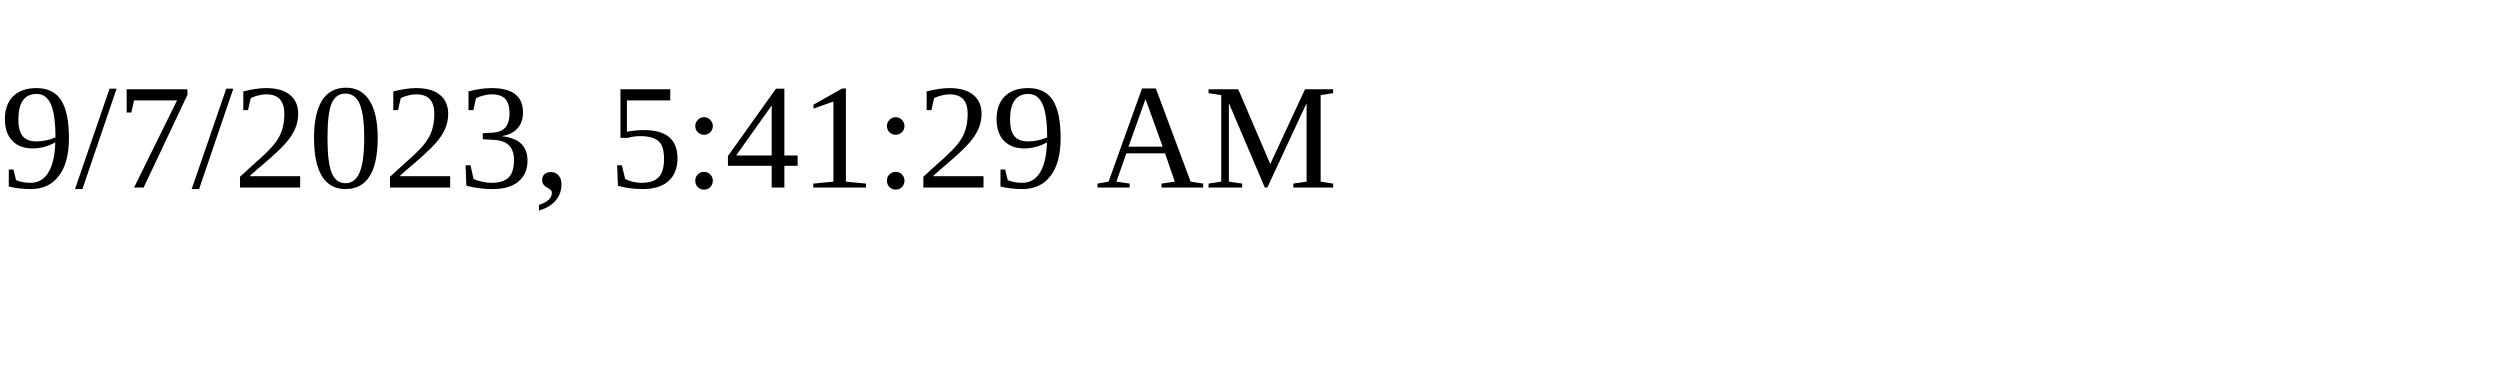
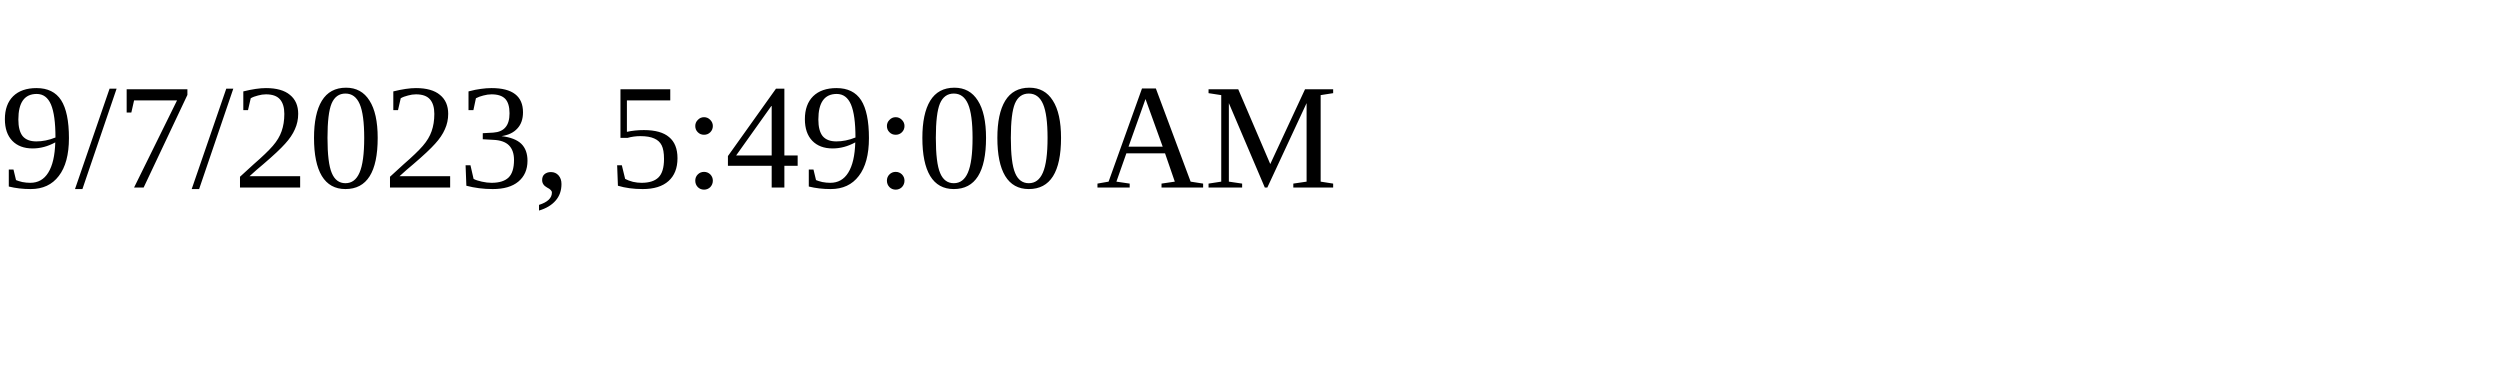
<svg xmlns="http://www.w3.org/2000/svg" height="30" width="200">
-   <text x="0" y="15">9/7/2023, 5:41:29 AM</text>
+   <text x="0" y="15">9/7/2023, 5:49:00 AM</text>
</svg>
